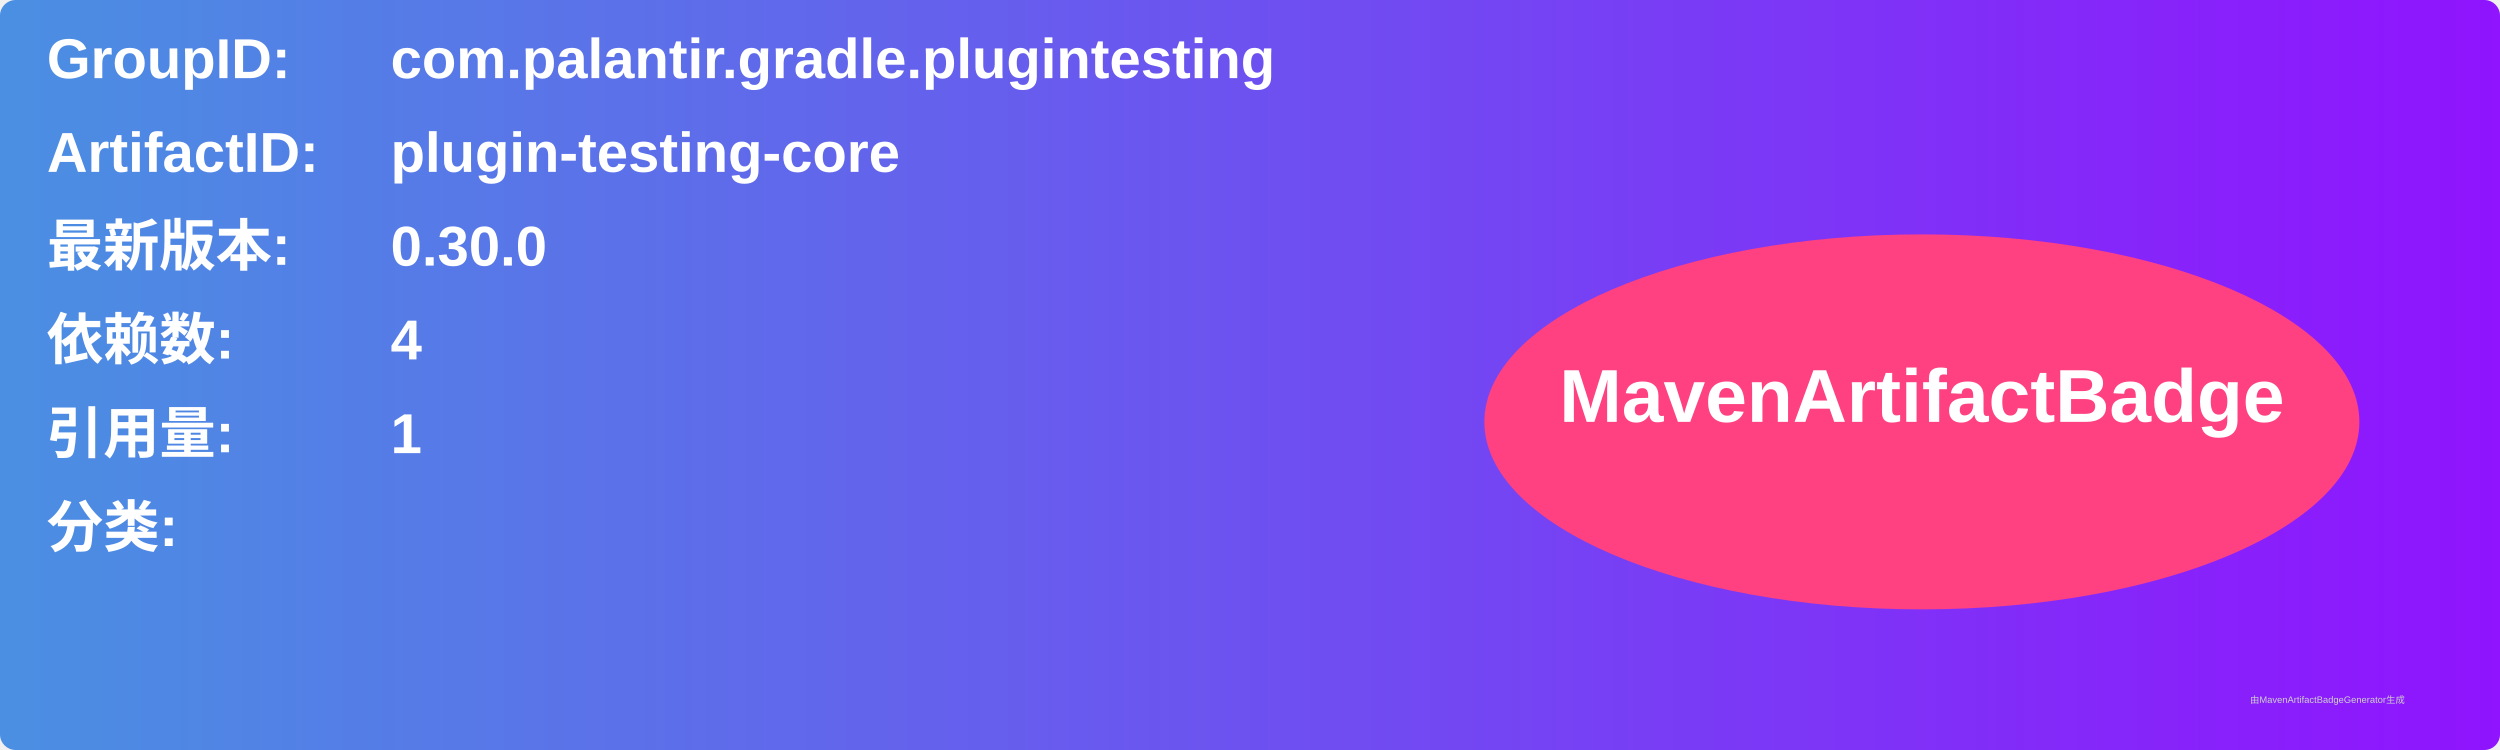
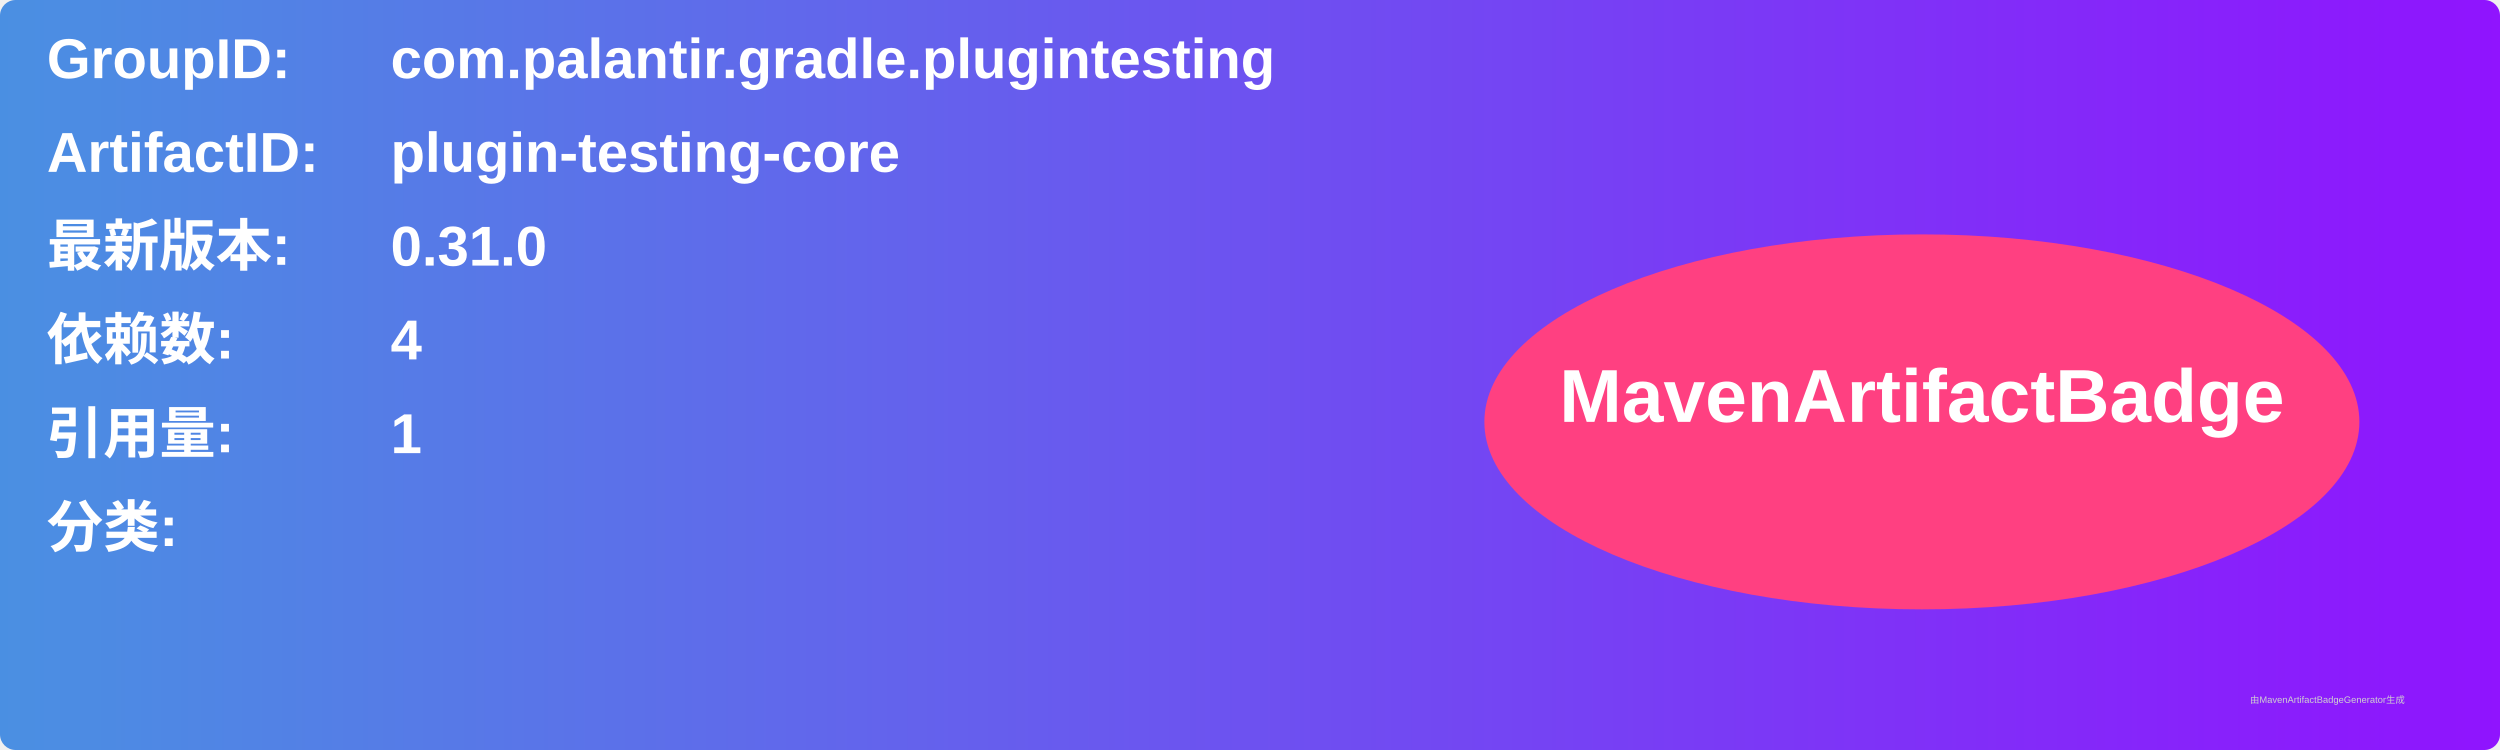
<svg xmlns="http://www.w3.org/2000/svg" width="800" height="240" viewBox="0 0 800 240">
  <linearGradient id="grad" x1="0%" y1="0%" x2="100%" y2="0%">
    <stop offset="0%" stop-color="#4a90e2" />
    <stop offset="100%" stop-color="#9013fe" />
  </linearGradient>
  <rect width="100%" height="100%" rx="5" ry="5" fill="url(#grad)" />
  <g transform="translate(15, 15)">
    <text x="0" y="10" font-family="Arial" font-size="18" fill="white" font-weight="bold" width="260">GroupID:</text>
    <text x="110" y="10" font-family="Arial" font-size="18" fill="white" font-weight="bold" width="460">com.palantir.gradle.plugintesting</text>
    <text x="0" y="40" font-family="Arial" font-size="18" fill="white" font-weight="bold" width="260">ArtifactID:</text>
    <text x="110" y="40" font-family="Arial" font-size="18" fill="white" font-weight="bold" width="460">plugin-testing-core</text>
    <text x="0" y="70" font-family="Arial" font-size="18" fill="white" font-weight="bold">最新版本:</text>
    <text x="110" y="70" font-family="Arial" font-size="18" fill="white" font-weight="bold">
-       <tspan font-weight="bold">0.30.0</tspan>
+       <tspan font-weight="bold">0.31.0</tspan>
    </text>
    <text x="0" y="100" font-family="Arial" font-size="18" fill="white" font-weight="bold">依赖数: </text>
    <text x="110" y="100" font-family="Arial" font-size="18" fill="white">
      <tspan font-weight="bold">4</tspan>
    </text>
    <text x="0" y="130" font-family="Arial" font-size="18" fill="white" font-weight="bold">引用量: </text>
    <text x="110" y="130" font-family="Arial" font-size="18" fill="white">
      <tspan font-weight="bold">1</tspan>
    </text>
    <text x="0" y="160" font-family="Arial" font-size="18" fill="white" font-weight="bold">分类:</text>
    <text x="10" y="190" font-family="Arial" font-size="10" fill="white">
      <tspan font-weight="bold" />
    </text>
    <ellipse cx="600" cy="120" rx="140" ry="60" fill="#ff4081" />
    <text x="600" y="120" text-anchor="middle" font-family="Arial" font-size="24" fill="white" font-weight="bold">MavenArtifactBadge</text>
  </g>
  <text x="720" y="225" font-family="Arial" font-size="3" fill="#d0d0d0">由MavenArtifactBadgeGenerator生成</text>
</svg>
